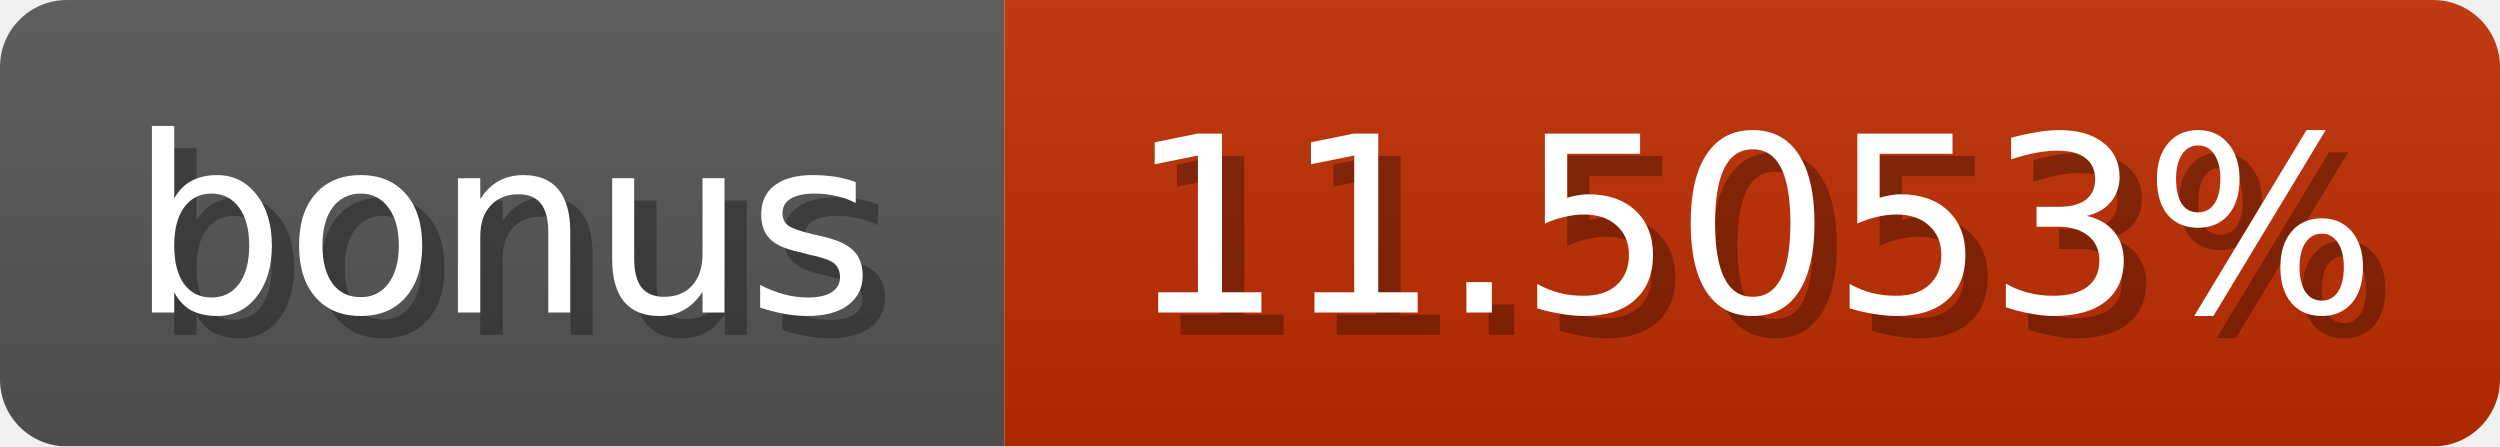
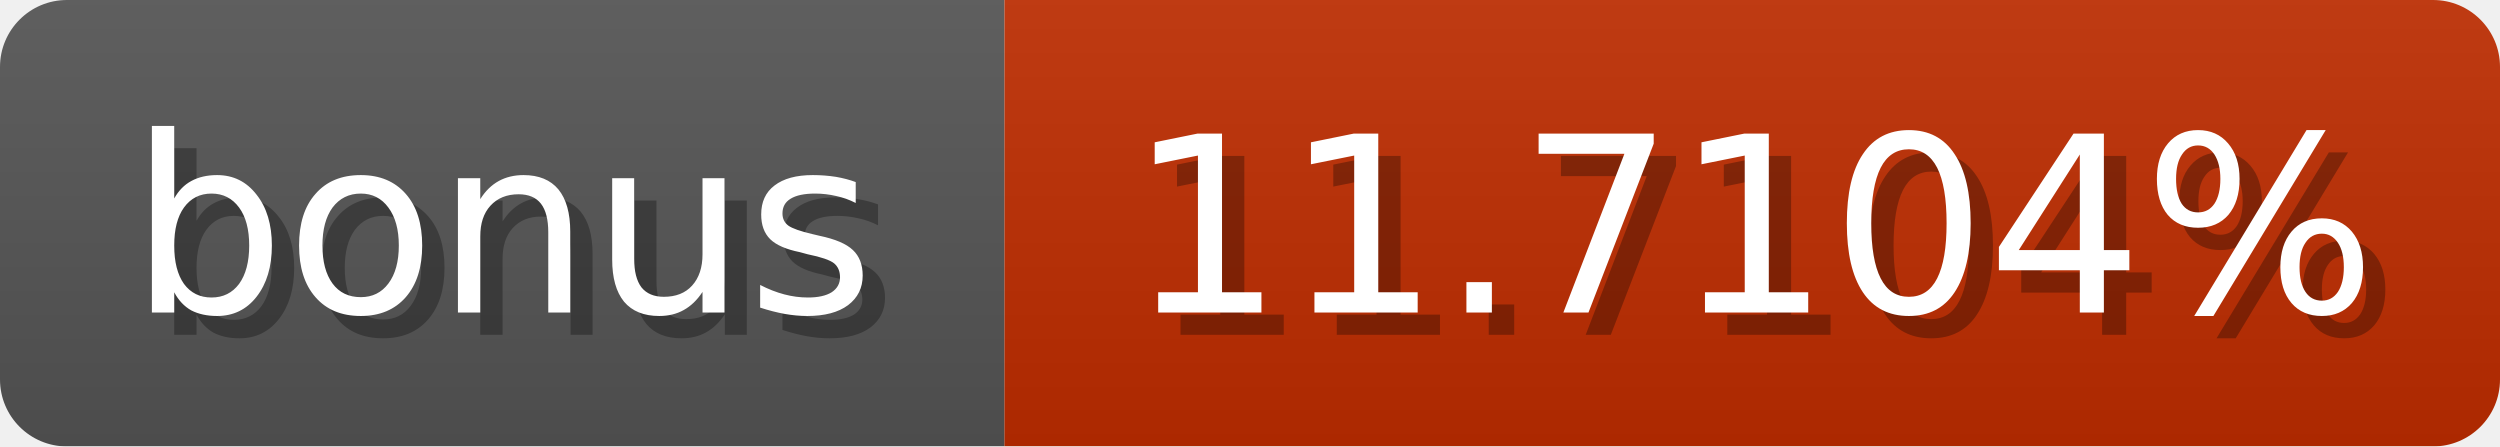
<svg xmlns="http://www.w3.org/2000/svg" width="112" height="20">
  <linearGradient id="b" x2="0" y2="100%">
    <stop offset="0" stop-color="#bbb" stop-opacity=".1" />
    <stop offset="1" stop-opacity=".1" />
  </linearGradient>
  <mask id="anybadge_1">
    <rect width="112" height="20" rx="3" fill="#fff" />
  </mask>
  <g mask="url(#anybadge_1)">
    <path fill="#555" d="M0 0h45v20H0z" />
-     <path fill="#c02c00" d="M45 0h67v20H45z" />
+     <path fill="#c02d00" d="M45 0h67v20H45z" />
    <path fill="url(#b)" d="M0 0h112v20H0z" />
  </g>
  <g fill="#fff" text-anchor="middle" font-family="DejaVu Sans,Verdana,Geneva,sans-serif" font-size="11">
    <text x="23.5" y="15" fill="#010101" fill-opacity=".3">bonus</text>
    <text x="22.5" y="14">bonus</text>
  </g>
  <g fill="#fff" text-anchor="middle" font-family="DejaVu Sans,Verdana,Geneva,sans-serif" font-size="11">
-     <text x="79.5" y="15" fill="#010101" fill-opacity=".3">11.5053%</text>
-     <text x="78.5" y="14">11.5053%</text>
+     <text x="79.5" y="15" fill="#010101" fill-opacity=".3">11.7104%</text>
+     <text x="78.5" y="14">11.7104%</text>
  </g>
</svg>
